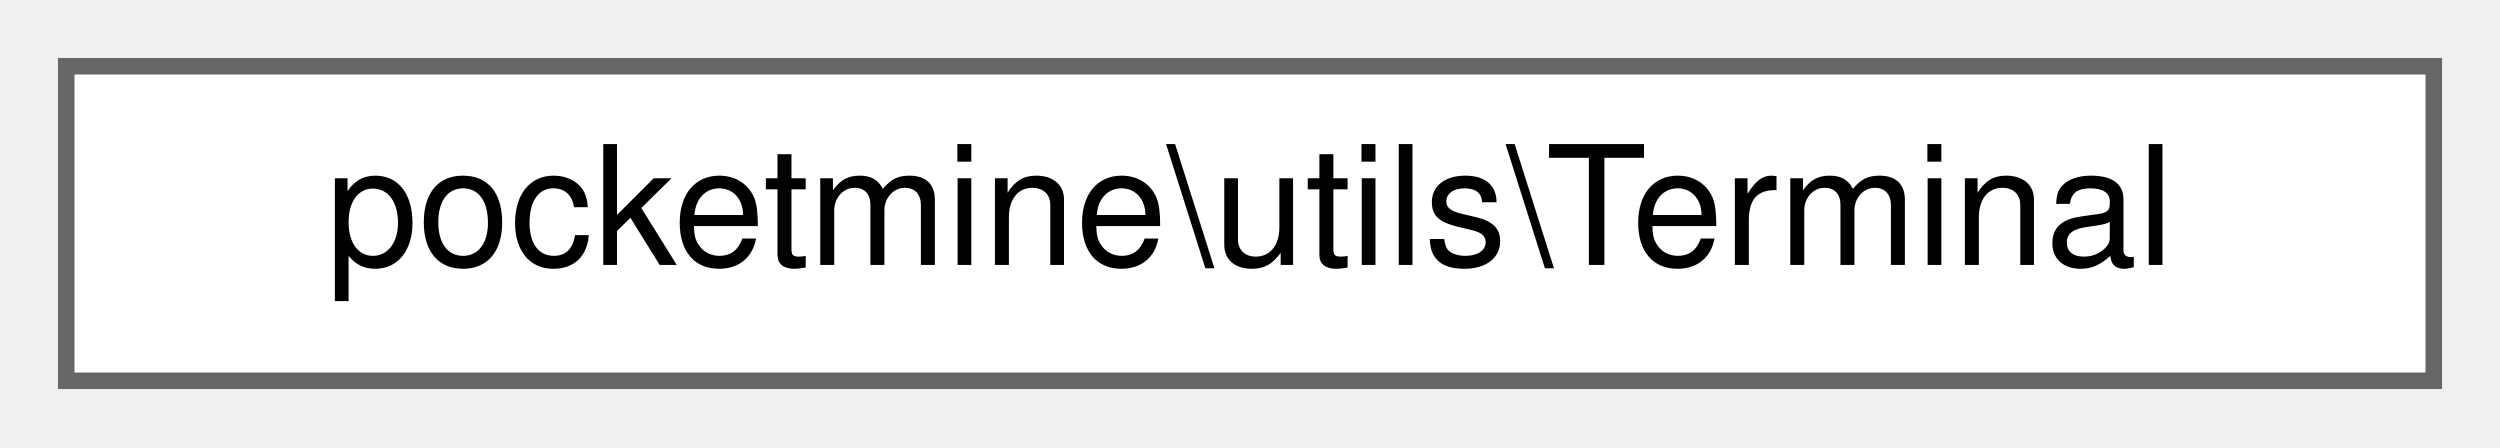
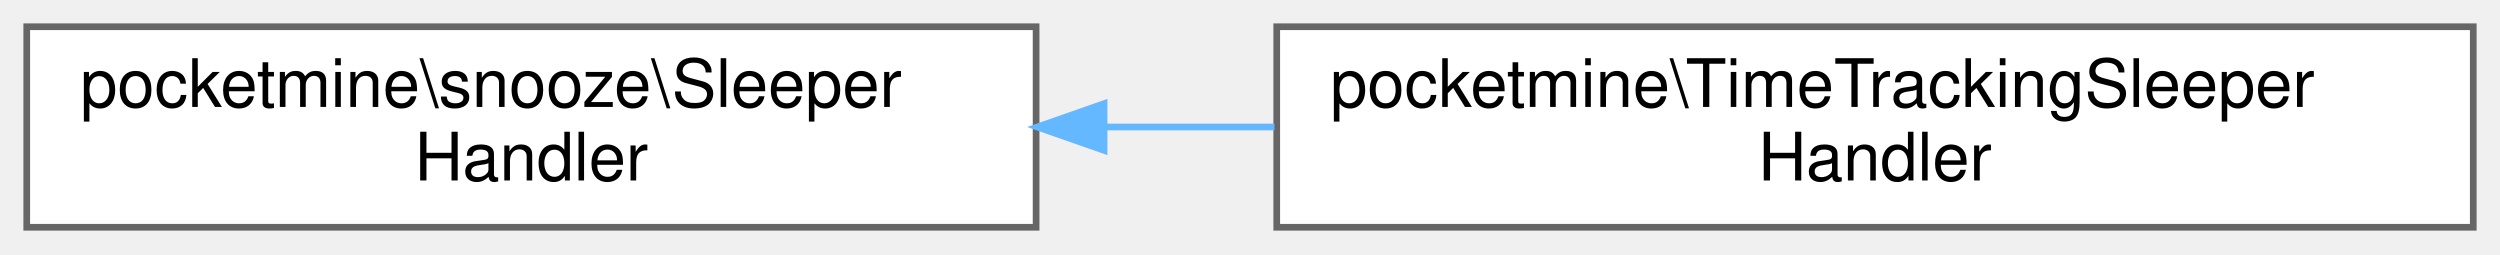
- <svg xmlns="http://www.w3.org/2000/svg" xmlns:xlink="http://www.w3.org/1999/xlink" width="151pt" height="27pt" viewBox="0.00 0.00 151.00 27.00">
-   <g id="graph0" class="graph" transform="scale(1 1) rotate(0) translate(4 23)">
+ <svg xmlns="http://www.w3.org/2000/svg" xmlns:xlink="http://www.w3.org/1999/xlink" width="374pt" height="38pt" viewBox="0.00 0.00 374.00 38.00">
+   <g id="graph0" class="graph" transform="scale(1 1) rotate(0) translate(4 34)">
    <g id="Node000000" class="node">
      <g id="a_Node000000">
-         <a xlink:href="da/d57/classpocketmine_1_1utils_1_1_terminal.html" target="_top" xlink:title=" ">
-           <polygon fill="white" stroke="#666666" points="143,-19 0,-19 0,0 143,0 143,-19" />
-           <text text-anchor="middle" x="71.5" y="-7" font-family="Helvetica,sans-Serif" font-size="10.00">pocketmine\utils\Terminal</text>
+         <a xlink:href="d7/d08/classpocketmine_1_1snooze_1_1_sleeper_handler.html" target="_top" xlink:title=" ">
+           <polygon fill="white" stroke="#666666" points="151,-30 0,-30 0,0 151,0 151,-30" />
+           <text text-anchor="start" x="8" y="-18" font-family="Helvetica,sans-Serif" font-size="10.00">pocketmine\snooze\Sleeper</text>
+           <text text-anchor="middle" x="75.5" y="-7" font-family="Helvetica,sans-Serif" font-size="10.00">Handler</text>
+         </a>
+       </g>
+     </g>
+     <g id="Node000001" class="node">
+       <g id="a_Node000001">
+         <a xlink:href="d9/d43/classpocketmine_1_1_time_tracking_sleeper_handler.html" target="_top" xlink:title=" ">
+           <polygon fill="white" stroke="#666666" points="366,-30 187,-30 187,0 366,0 366,-30" />
+           <text text-anchor="start" x="195" y="-18" font-family="Helvetica,sans-Serif" font-size="10.00">pocketmine\TimeTrackingSleeper</text>
+           <text text-anchor="middle" x="276.5" y="-7" font-family="Helvetica,sans-Serif" font-size="10.00">Handler</text>
+         </a>
+       </g>
+     </g>
+     <g id="edge1651_Node000000_Node000001" class="edge">
+       <g id="a_edge1651_Node000000_Node000001">
+         <a xlink:title=" ">
+           <path fill="none" stroke="#63b8ff" d="M161.31,-15C169.7,-15 178.23,-15 186.66,-15" />
+           <polygon fill="#63b8ff" stroke="#63b8ff" points="161.17,-11.5 151.17,-15 161.17,-18.5 161.17,-11.5" />
        </a>
      </g>
    </g>
  </g>
</svg>
